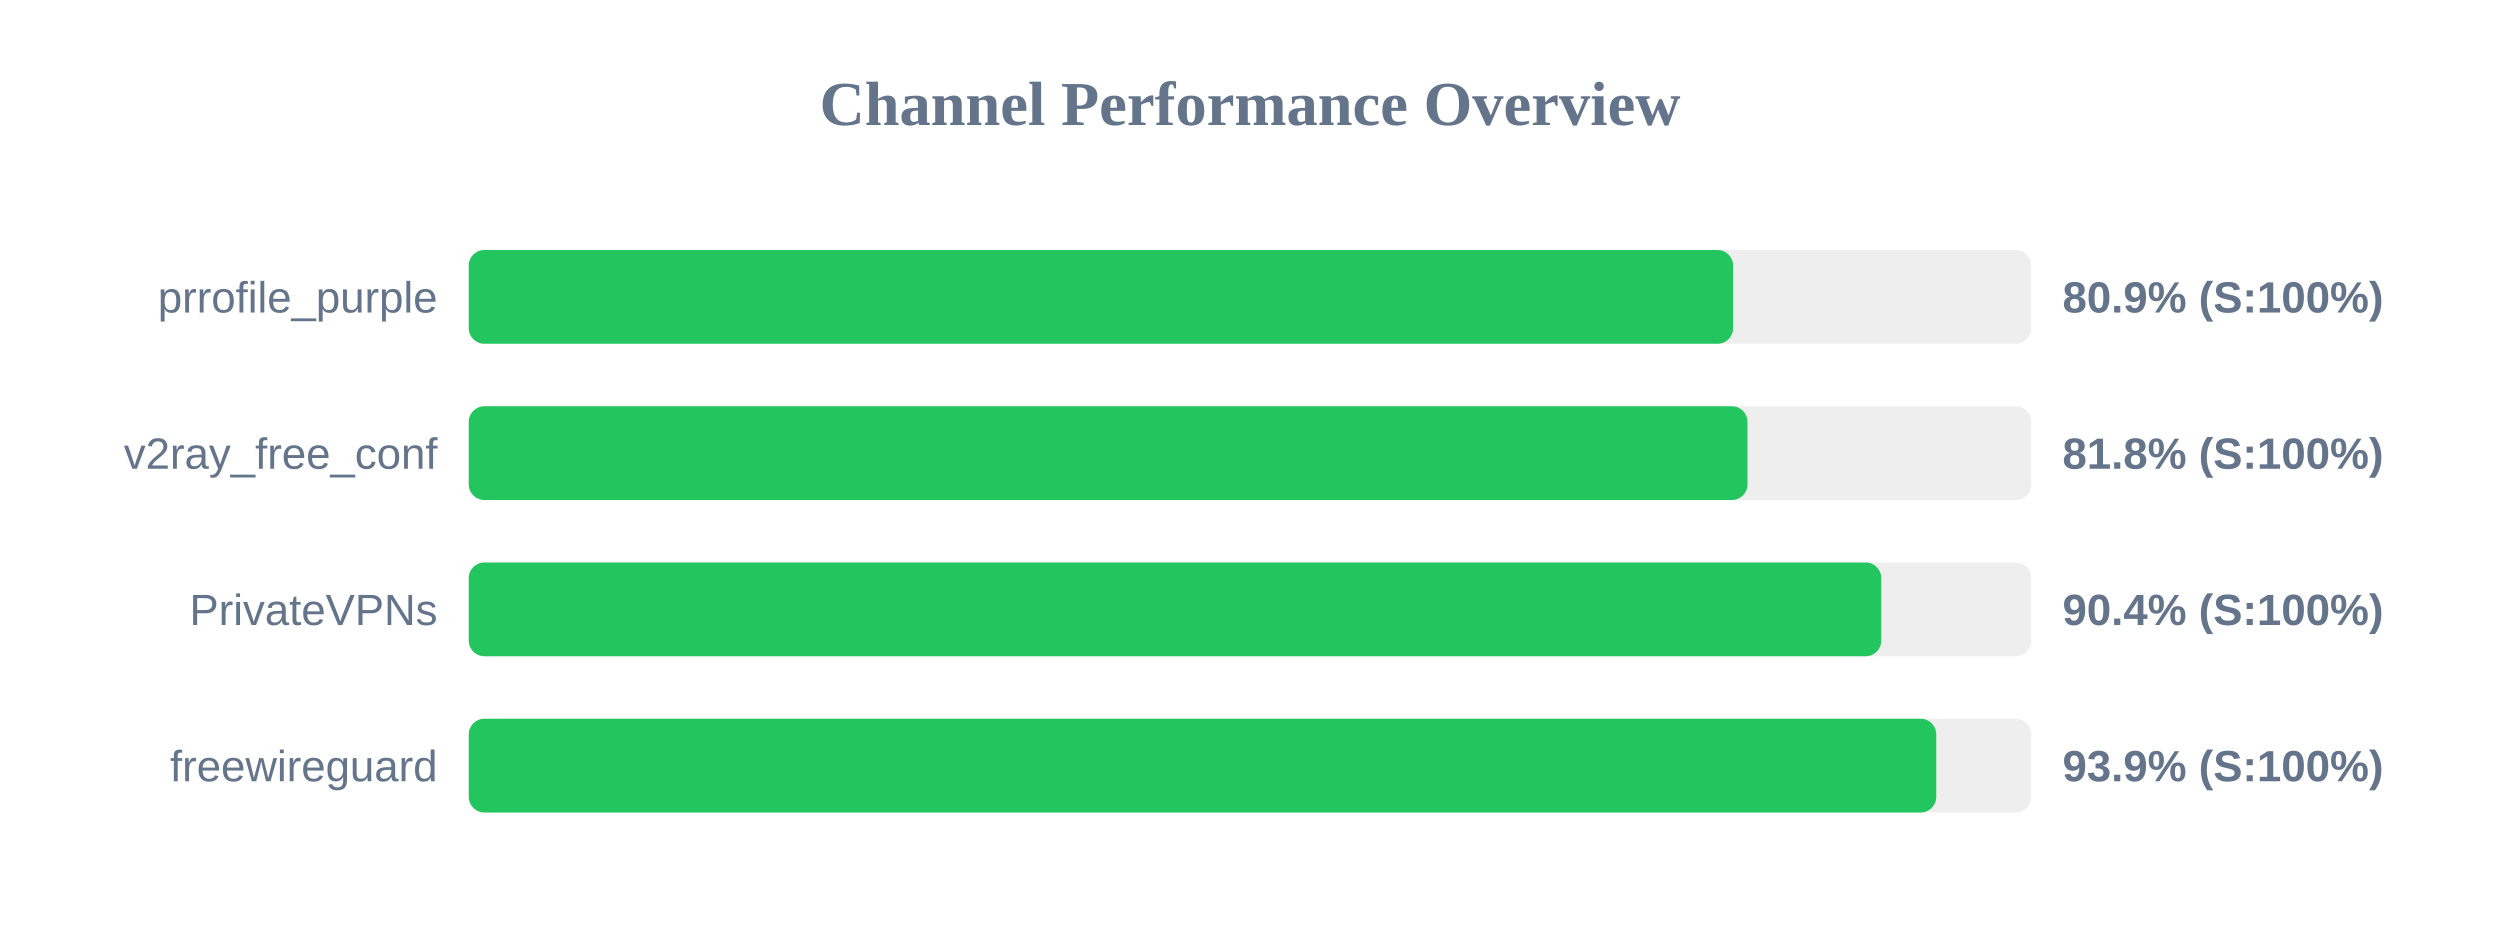
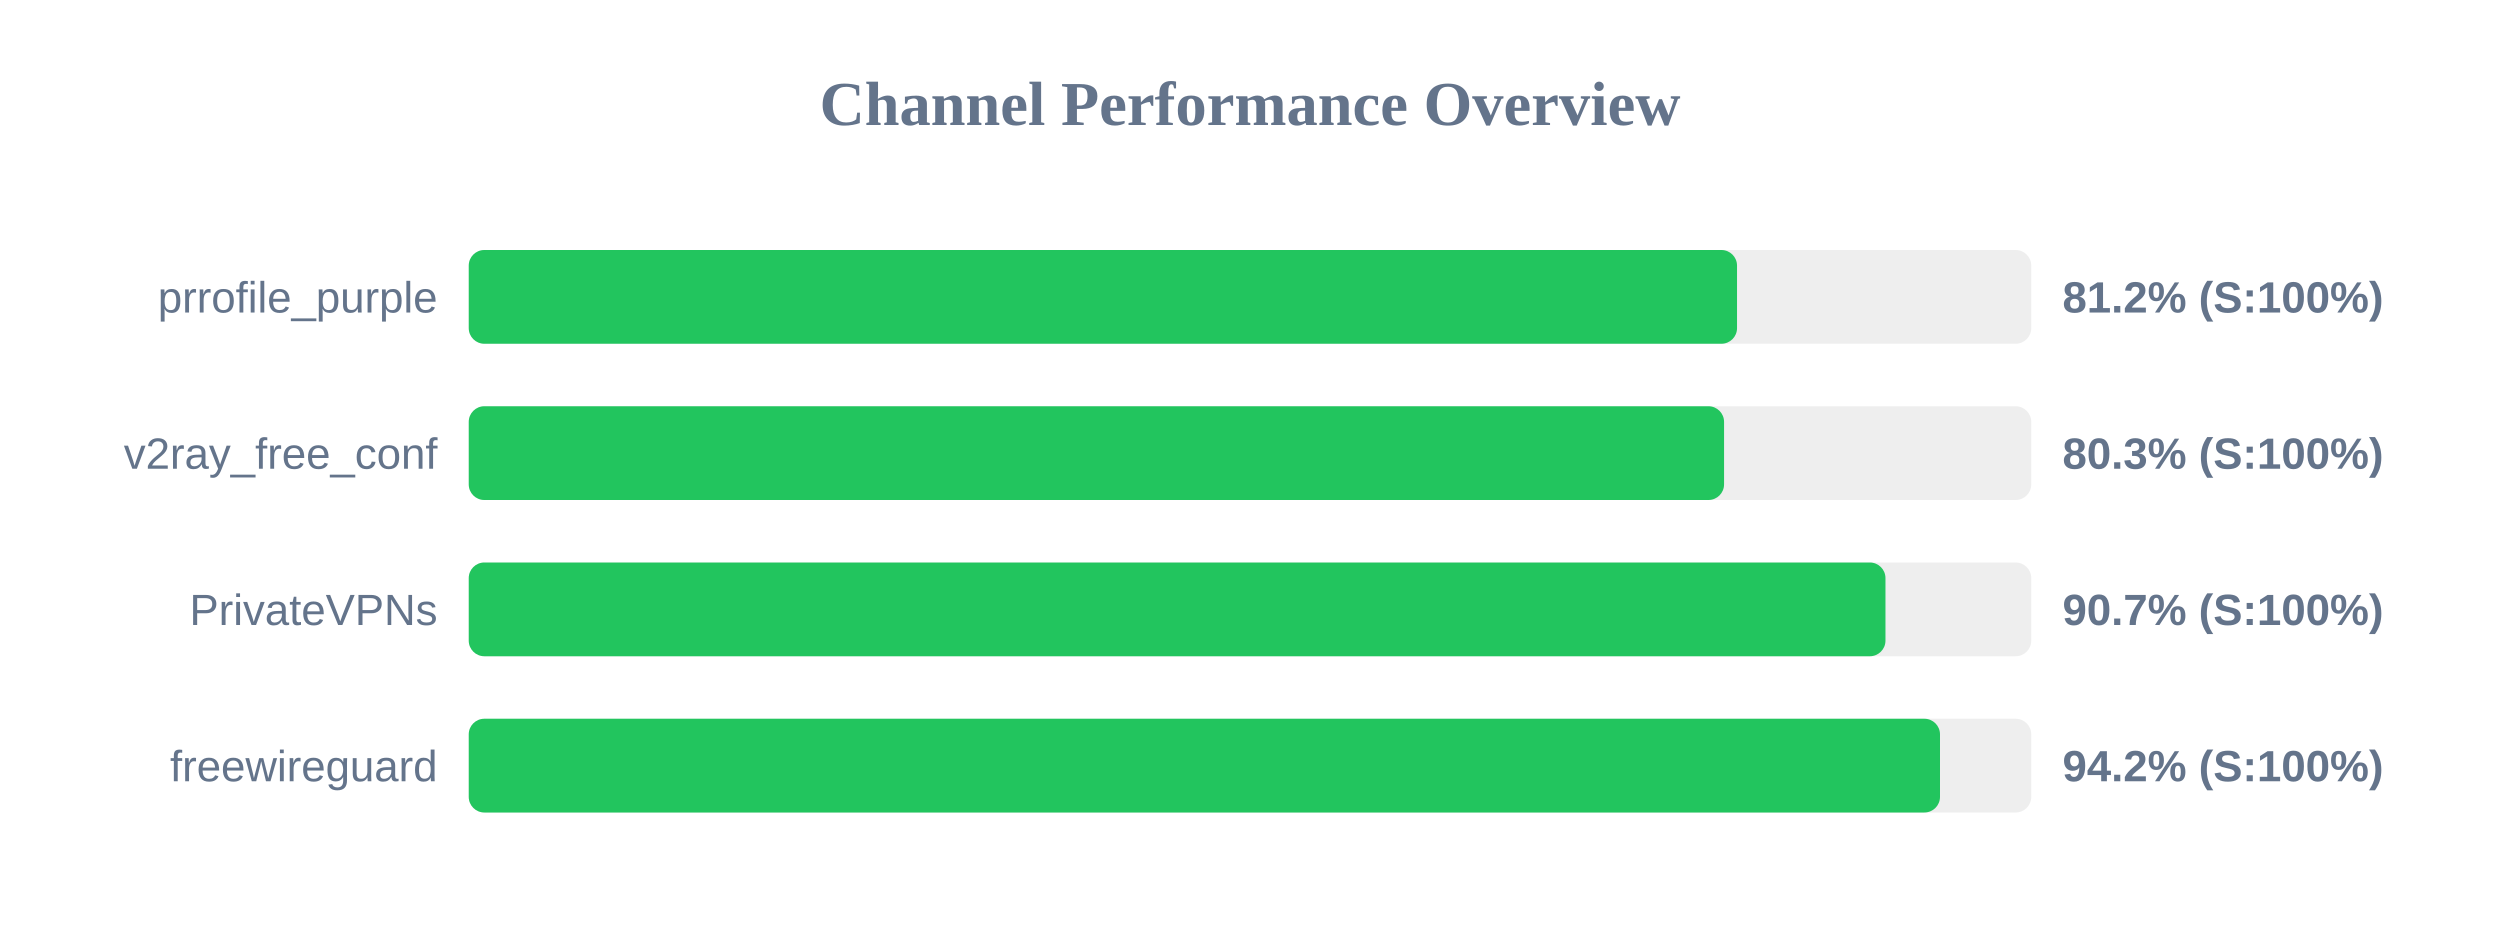
<svg xmlns="http://www.w3.org/2000/svg" width="800" height="300" version="1.1">
  <style>
        .row { font: 14px Arial; fill: #64748b; }
        .score { font: bold 14px Arial; fill: #64748b; }
    </style>
  <text x="400" y="40" text-anchor="middle" font-size="20px" font-weight="bold" fill="#64748b">Channel Performance Overview</text>
  <rect x="150" y="80" width="500" height="30" fill="#eee" rx="5" />
-   <rect x="150" y="80" width="404.6" height="30" fill="#22c55e" rx="5" />
+   <rect x="150" y="80" width="405.85" height="30" fill="#22c55e" rx="5" />
  <text x="140" y="100" text-anchor="end" class="row">prrofile_purple</text>
-   <text x="660" y="100" text-anchor="start" class="score">80.9% (S:100%)</text>
+   <text x="660" y="100" text-anchor="start" class="score">81.2% (S:100%)</text>
  <rect x="150" y="130" width="500" height="30" fill="#eee" rx="5" />
-   <rect x="150" y="130" width="409.2" height="30" fill="#22c55e" rx="5" />
+   <rect x="150" y="130" width="401.7" height="30" fill="#22c55e" rx="5" />
  <text x="140" y="150" text-anchor="end" class="row">v2ray_free_conf</text>
-   <text x="660" y="150" text-anchor="start" class="score">81.8% (S:100%)</text>
+   <text x="660" y="150" text-anchor="start" class="score">80.3% (S:100%)</text>
  <rect x="150" y="180" width="500" height="30" fill="#eee" rx="5" />
-   <rect x="150" y="180" width="452.0" height="30" fill="#22c55e" rx="5" />
+   <rect x="150" y="180" width="453.35" height="30" fill="#22c55e" rx="5" />
  <text x="140" y="200" text-anchor="end" class="row">PrivateVPNs</text>
-   <text x="660" y="200" text-anchor="start" class="score">90.4% (S:100%)</text>
+   <text x="660" y="200" text-anchor="start" class="score">90.7% (S:100%)</text>
  <rect x="150" y="230" width="500" height="30" fill="#eee" rx="5" />
-   <rect x="150" y="230" width="469.6" height="30" fill="#22c55e" rx="5" />
+   <rect x="150" y="230" width="470.8" height="30" fill="#22c55e" rx="5" />
  <text x="140" y="250" text-anchor="end" class="row">freewireguard</text>
-   <text x="660" y="250" text-anchor="start" class="score">93.9% (S:100%)</text>
+   <text x="660" y="250" text-anchor="start" class="score">94.2% (S:100%)</text>
</svg>
